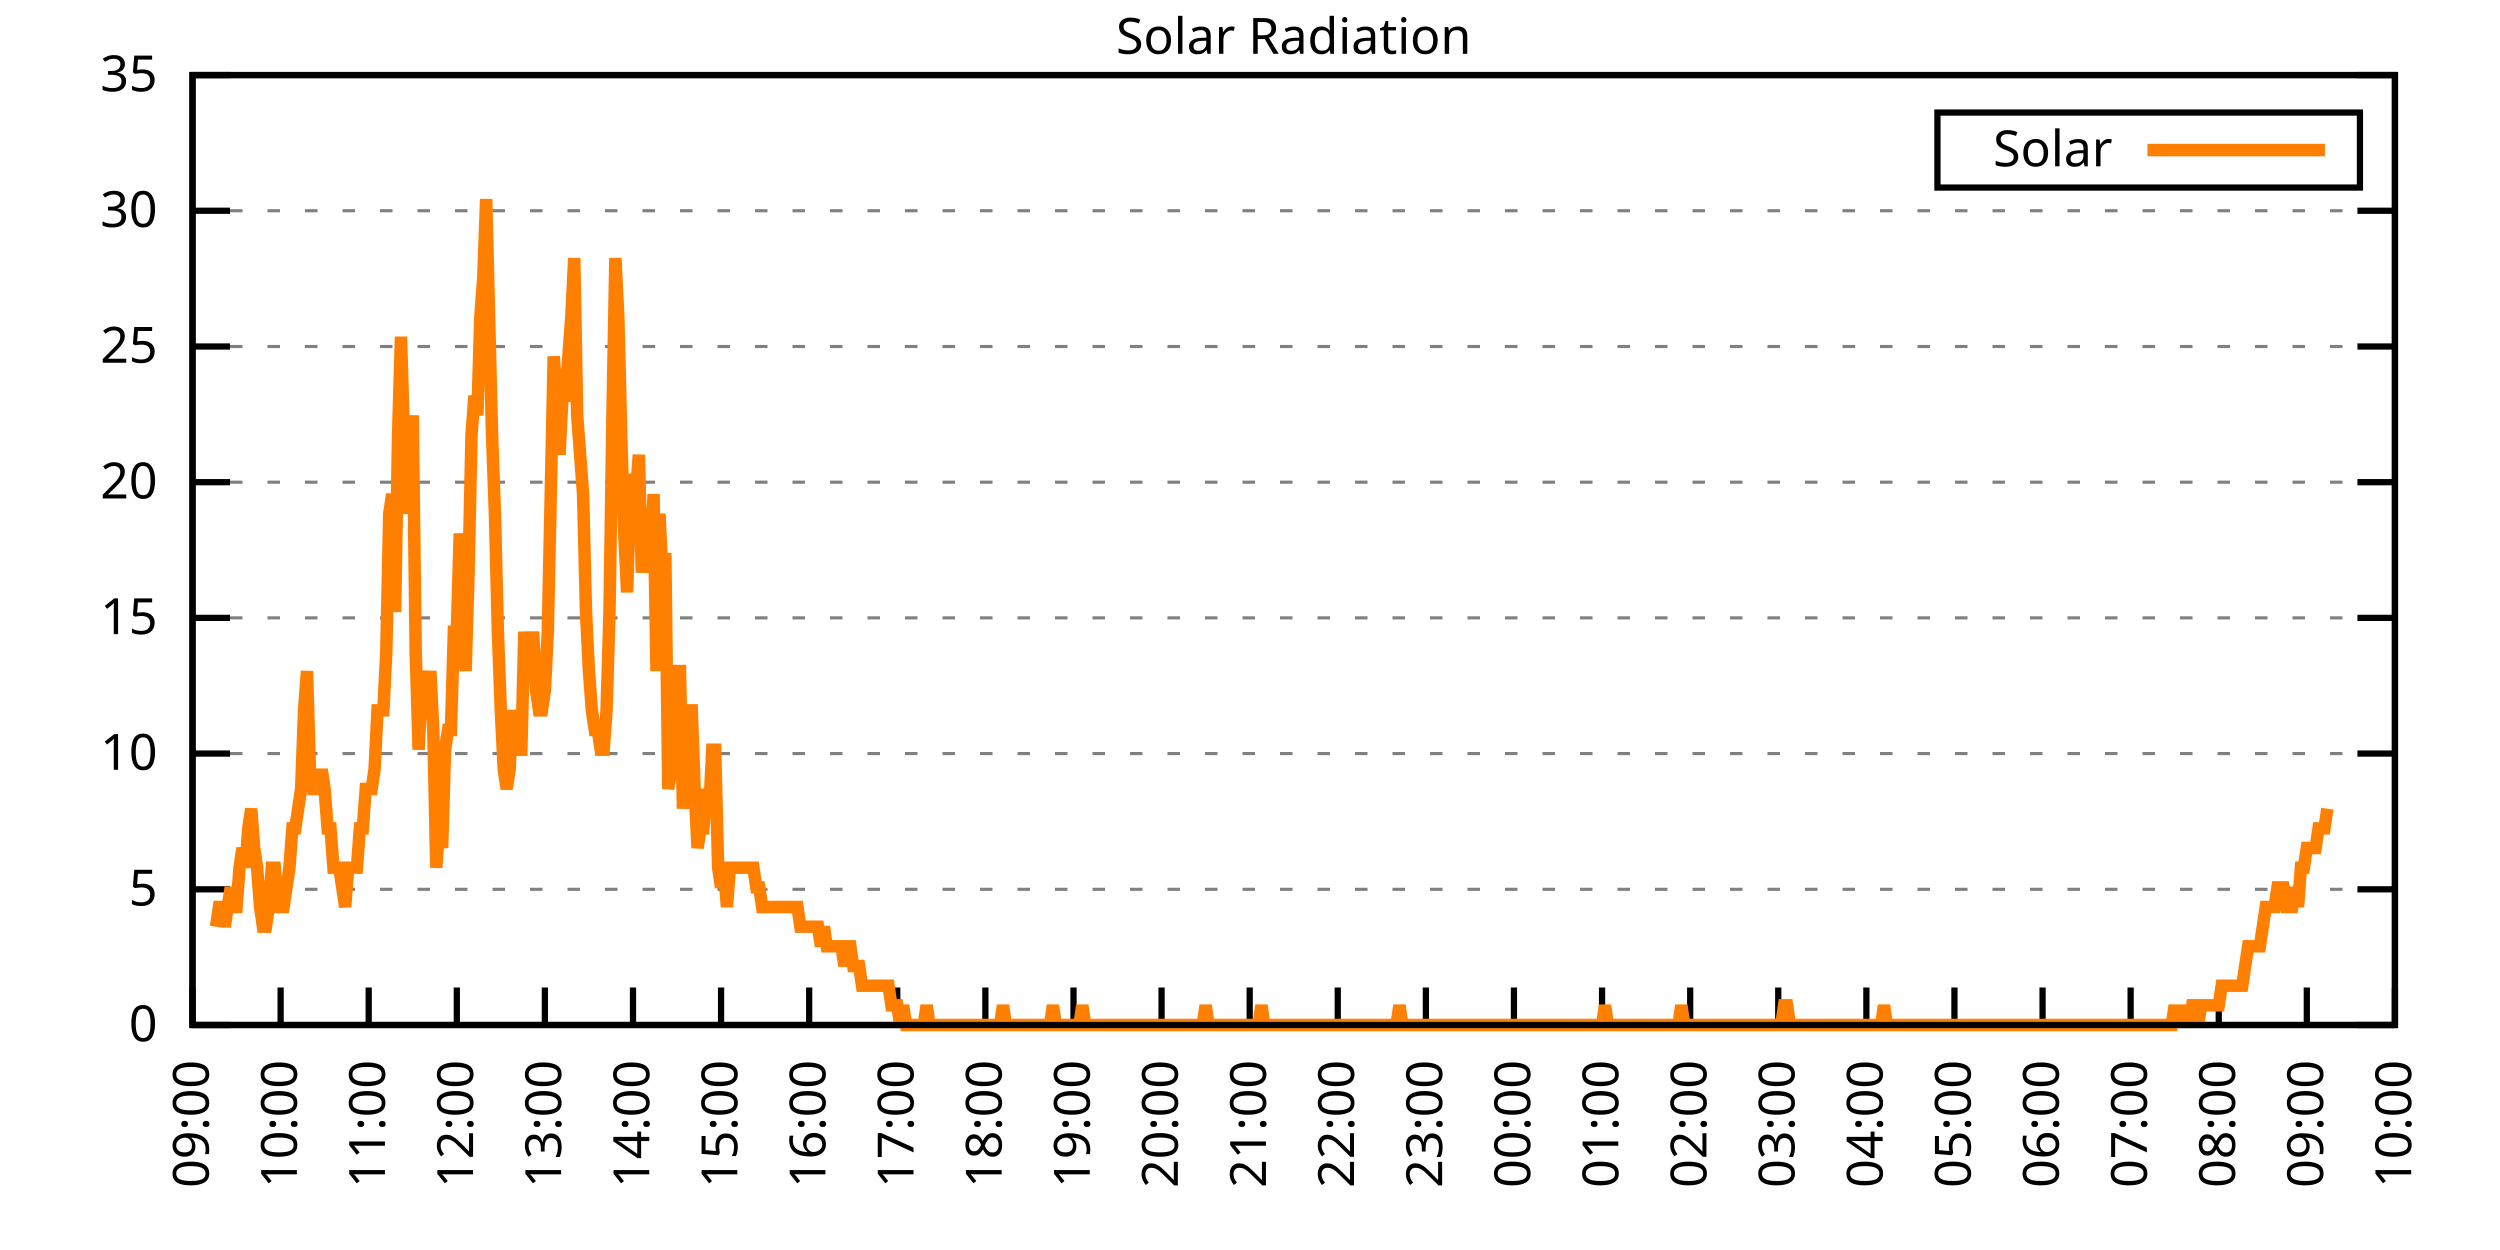
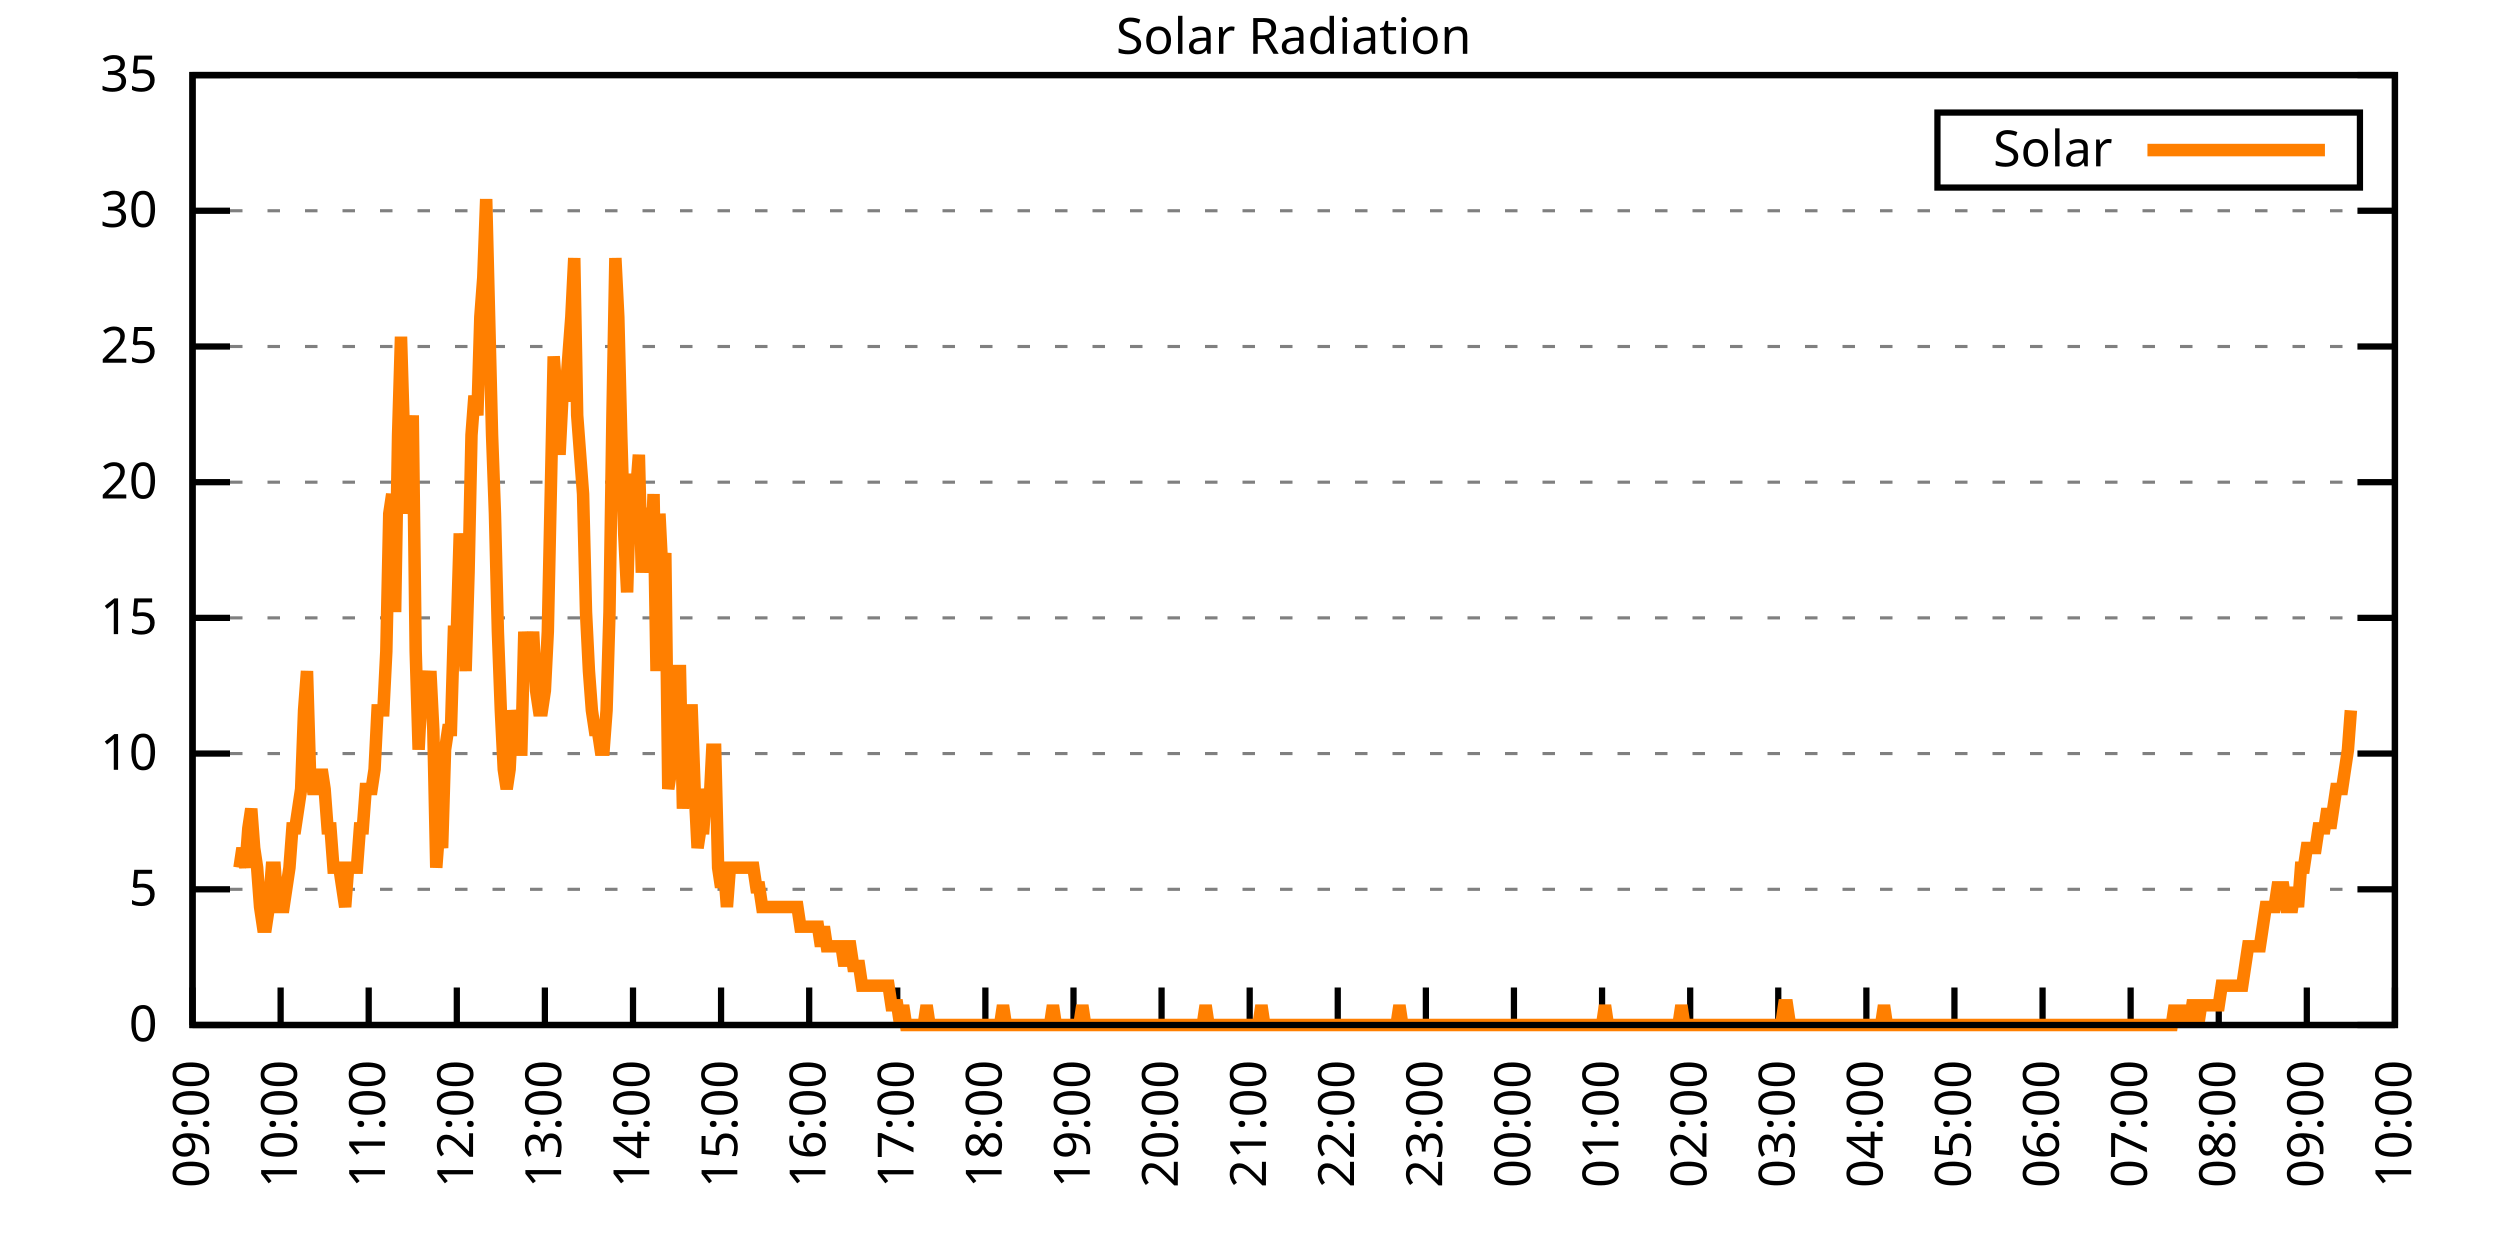
<svg xmlns="http://www.w3.org/2000/svg" xmlns:xlink="http://www.w3.org/1999/xlink" width="400" height="200" viewBox="0 0 400 200">
  <g id="gnuplot_canvas">
    <rect x="0" y="0" width="400" height="200" fill="none" />
    <defs>
      <circle id="gpDot" r="0.5" stroke-width="0.5" stroke="currentColor" />
      <path id="gpPt0" stroke-width="0.333" stroke="currentColor" d="M-1,0 h2 M0,-1 v2" />
      <path id="gpPt1" stroke-width="0.333" stroke="currentColor" d="M-1,-1 L1,1 M1,-1 L-1,1" />
      <path id="gpPt2" stroke-width="0.333" stroke="currentColor" d="M-1,0 L1,0 M0,-1 L0,1 M-1,-1 L1,1 M-1,1 L1,-1" />
      <rect id="gpPt3" stroke-width="0.333" stroke="currentColor" x="-1" y="-1" width="2" height="2" />
      <rect id="gpPt4" stroke-width="0.333" stroke="currentColor" fill="currentColor" x="-1" y="-1" width="2" height="2" />
      <circle id="gpPt5" stroke-width="0.333" stroke="currentColor" cx="0" cy="0" r="1" />
      <use xlink:href="#gpPt5" id="gpPt6" fill="currentColor" stroke="none" />
      <path id="gpPt7" stroke-width="0.333" stroke="currentColor" d="M0,-1.33 L-1.33,0.67 L1.33,0.67 z" />
      <use xlink:href="#gpPt7" id="gpPt8" fill="currentColor" stroke="none" />
      <use xlink:href="#gpPt7" id="gpPt9" stroke="currentColor" transform="rotate(180)" />
      <use xlink:href="#gpPt9" id="gpPt10" fill="currentColor" stroke="none" />
      <use xlink:href="#gpPt3" id="gpPt11" stroke="currentColor" transform="rotate(45)" />
      <use xlink:href="#gpPt11" id="gpPt12" fill="currentColor" stroke="none" />
      <path id="gpPt13" stroke-width="0.333" stroke="currentColor" d="M0,1.330 L1.265,0.411 L0.782,-1.067 L-0.782,-1.076 L-1.265,0.411 z" />
      <use xlink:href="#gpPt13" id="gpPt14" fill="currentColor" stroke="none" />
      <filter id="textbox" filterUnits="objectBoundingBox" x="0" y="0" height="1" width="1">
        <feFlood flood-color="white" flood-opacity="1" result="bgnd" />
        <feComposite in="SourceGraphic" in2="bgnd" operator="atop" />
      </filter>
      <filter id="greybox" filterUnits="objectBoundingBox" x="0" y="0" height="1" width="1">
        <feFlood flood-color="lightgrey" flood-opacity="1" result="grey" />
        <feComposite in="SourceGraphic" in2="grey" operator="atop" />
      </filter>
    </defs>
    <g fill="none" color="white" stroke="currentColor" stroke-width="1.00" stroke-linecap="butt" stroke-linejoin="miter">
</g>
    <g fill="none" color="black" stroke="currentColor" stroke-width="1.00" stroke-linecap="butt" stroke-linejoin="miter">
      <g stroke="none" shape-rendering="crispEdges">
        <polygon fill="rgb(255, 255, 255)" points="30.80,164.00 383.18,164.00 383.18,12.02 30.80,12.02 " />
      </g>
    </g>
    <g fill="none" color="black" stroke="currentColor" stroke-width="1.00" stroke-linecap="butt" stroke-linejoin="miter">
</g>
    <g fill="none" color="black" stroke="black" stroke-width="0.50" stroke-linecap="butt" stroke-linejoin="miter">
</g>
    <g fill="none" color="gray" stroke="currentColor" stroke-width="0.50" stroke-linecap="butt" stroke-linejoin="miter">
      <path stroke="gray" stroke-dasharray="2,4" class="gridline" d="M30.80,164.00 L383.19,164.00  " />
    </g>
    <g fill="none" color="gray" stroke="gray" stroke-width="1.00" stroke-linecap="butt" stroke-linejoin="miter">
</g>
    <g fill="none" color="black" stroke="currentColor" stroke-width="1.00" stroke-linecap="butt" stroke-linejoin="miter">
      <path stroke="black" d="M30.80,164.00 L36.80,164.00 M383.19,164.00 L377.19,164.00  " />
      <g transform="translate(25.20,166.60)" stroke="none" fill="black" font-family="Sans" font-size="8.00" text-anchor="end">
        <text>
          <tspan font-family="Sans"> 0</tspan>
        </text>
      </g>
    </g>
    <g fill="none" color="black" stroke="currentColor" stroke-width="1.00" stroke-linecap="butt" stroke-linejoin="miter">
</g>
    <g fill="none" color="black" stroke="black" stroke-width="0.50" stroke-linecap="butt" stroke-linejoin="miter">
</g>
    <g fill="none" color="gray" stroke="currentColor" stroke-width="0.50" stroke-linecap="butt" stroke-linejoin="miter">
      <path stroke="gray" stroke-dasharray="2,4" class="gridline" d="M30.80,142.29 L383.19,142.29  " />
    </g>
    <g fill="none" color="gray" stroke="gray" stroke-width="1.00" stroke-linecap="butt" stroke-linejoin="miter">
</g>
    <g fill="none" color="black" stroke="currentColor" stroke-width="1.00" stroke-linecap="butt" stroke-linejoin="miter">
      <path stroke="black" d="M30.80,142.29 L36.80,142.29 M383.19,142.29 L377.19,142.29  " />
      <g transform="translate(25.20,144.89)" stroke="none" fill="black" font-family="Sans" font-size="8.00" text-anchor="end">
        <text>
          <tspan font-family="Sans"> 5</tspan>
        </text>
      </g>
    </g>
    <g fill="none" color="black" stroke="currentColor" stroke-width="1.00" stroke-linecap="butt" stroke-linejoin="miter">
</g>
    <g fill="none" color="black" stroke="black" stroke-width="0.50" stroke-linecap="butt" stroke-linejoin="miter">
</g>
    <g fill="none" color="gray" stroke="currentColor" stroke-width="0.50" stroke-linecap="butt" stroke-linejoin="miter">
      <path stroke="gray" stroke-dasharray="2,4" class="gridline" d="M30.80,120.57 L383.19,120.57  " />
    </g>
    <g fill="none" color="gray" stroke="gray" stroke-width="1.00" stroke-linecap="butt" stroke-linejoin="miter">
</g>
    <g fill="none" color="black" stroke="currentColor" stroke-width="1.00" stroke-linecap="butt" stroke-linejoin="miter">
      <path stroke="black" d="M30.80,120.57 L36.80,120.57 M383.19,120.57 L377.19,120.57  " />
      <g transform="translate(25.20,123.17)" stroke="none" fill="black" font-family="Sans" font-size="8.00" text-anchor="end">
        <text>
          <tspan font-family="Sans"> 10</tspan>
        </text>
      </g>
    </g>
    <g fill="none" color="black" stroke="currentColor" stroke-width="1.00" stroke-linecap="butt" stroke-linejoin="miter">
</g>
    <g fill="none" color="black" stroke="black" stroke-width="0.50" stroke-linecap="butt" stroke-linejoin="miter">
</g>
    <g fill="none" color="gray" stroke="currentColor" stroke-width="0.50" stroke-linecap="butt" stroke-linejoin="miter">
      <path stroke="gray" stroke-dasharray="2,4" class="gridline" d="M30.80,98.86 L383.19,98.86  " />
    </g>
    <g fill="none" color="gray" stroke="gray" stroke-width="1.00" stroke-linecap="butt" stroke-linejoin="miter">
</g>
    <g fill="none" color="black" stroke="currentColor" stroke-width="1.00" stroke-linecap="butt" stroke-linejoin="miter">
      <path stroke="black" d="M30.80,98.86 L36.80,98.86 M383.19,98.86 L377.19,98.86  " />
      <g transform="translate(25.20,101.46)" stroke="none" fill="black" font-family="Sans" font-size="8.00" text-anchor="end">
        <text>
          <tspan font-family="Sans"> 15</tspan>
        </text>
      </g>
    </g>
    <g fill="none" color="black" stroke="currentColor" stroke-width="1.00" stroke-linecap="butt" stroke-linejoin="miter">
</g>
    <g fill="none" color="black" stroke="black" stroke-width="0.50" stroke-linecap="butt" stroke-linejoin="miter">
</g>
    <g fill="none" color="gray" stroke="currentColor" stroke-width="0.50" stroke-linecap="butt" stroke-linejoin="miter">
      <path stroke="gray" stroke-dasharray="2,4" class="gridline" d="M30.80,77.15 L383.19,77.15  " />
    </g>
    <g fill="none" color="gray" stroke="gray" stroke-width="1.00" stroke-linecap="butt" stroke-linejoin="miter">
</g>
    <g fill="none" color="black" stroke="currentColor" stroke-width="1.00" stroke-linecap="butt" stroke-linejoin="miter">
      <path stroke="black" d="M30.80,77.15 L36.80,77.15 M383.19,77.15 L377.19,77.15  " />
      <g transform="translate(25.20,79.75)" stroke="none" fill="black" font-family="Sans" font-size="8.00" text-anchor="end">
        <text>
          <tspan font-family="Sans"> 20</tspan>
        </text>
      </g>
    </g>
    <g fill="none" color="black" stroke="currentColor" stroke-width="1.00" stroke-linecap="butt" stroke-linejoin="miter">
</g>
    <g fill="none" color="black" stroke="black" stroke-width="0.50" stroke-linecap="butt" stroke-linejoin="miter">
</g>
    <g fill="none" color="gray" stroke="currentColor" stroke-width="0.50" stroke-linecap="butt" stroke-linejoin="miter">
      <path stroke="gray" stroke-dasharray="2,4" class="gridline" d="M30.80,55.44 L383.19,55.44  " />
    </g>
    <g fill="none" color="gray" stroke="gray" stroke-width="1.00" stroke-linecap="butt" stroke-linejoin="miter">
</g>
    <g fill="none" color="black" stroke="currentColor" stroke-width="1.00" stroke-linecap="butt" stroke-linejoin="miter">
      <path stroke="black" d="M30.80,55.44 L36.80,55.44 M383.19,55.44 L377.19,55.44  " />
      <g transform="translate(25.20,58.04)" stroke="none" fill="black" font-family="Sans" font-size="8.00" text-anchor="end">
        <text>
          <tspan font-family="Sans"> 25</tspan>
        </text>
      </g>
    </g>
    <g fill="none" color="black" stroke="currentColor" stroke-width="1.00" stroke-linecap="butt" stroke-linejoin="miter">
</g>
    <g fill="none" color="black" stroke="black" stroke-width="0.50" stroke-linecap="butt" stroke-linejoin="miter">
</g>
    <g fill="none" color="gray" stroke="currentColor" stroke-width="0.50" stroke-linecap="butt" stroke-linejoin="miter">
      <path stroke="gray" stroke-dasharray="2,4" class="gridline" d="M30.80,33.72 L383.19,33.72  " />
    </g>
    <g fill="none" color="gray" stroke="gray" stroke-width="1.00" stroke-linecap="butt" stroke-linejoin="miter">
</g>
    <g fill="none" color="black" stroke="currentColor" stroke-width="1.00" stroke-linecap="butt" stroke-linejoin="miter">
      <path stroke="black" d="M30.80,33.72 L36.80,33.72 M383.19,33.72 L377.19,33.72  " />
      <g transform="translate(25.20,36.32)" stroke="none" fill="black" font-family="Sans" font-size="8.00" text-anchor="end">
        <text>
          <tspan font-family="Sans"> 30</tspan>
        </text>
      </g>
    </g>
    <g fill="none" color="black" stroke="currentColor" stroke-width="1.00" stroke-linecap="butt" stroke-linejoin="miter">
</g>
    <g fill="none" color="black" stroke="black" stroke-width="0.50" stroke-linecap="butt" stroke-linejoin="miter">
</g>
    <g fill="none" color="gray" stroke="currentColor" stroke-width="0.50" stroke-linecap="butt" stroke-linejoin="miter">
      <path stroke="gray" stroke-dasharray="2,4" class="gridline" d="M30.80,12.01 L383.19,12.01  " />
    </g>
    <g fill="none" color="gray" stroke="gray" stroke-width="1.00" stroke-linecap="butt" stroke-linejoin="miter">
</g>
    <g fill="none" color="black" stroke="currentColor" stroke-width="1.00" stroke-linecap="butt" stroke-linejoin="miter">
      <path stroke="black" d="M30.80,12.01 L36.80,12.01 M383.19,12.01 L377.19,12.01  " />
      <g transform="translate(25.20,14.61)" stroke="none" fill="black" font-family="Sans" font-size="8.00" text-anchor="end">
        <text>
          <tspan font-family="Sans"> 35</tspan>
        </text>
      </g>
    </g>
    <g fill="none" color="black" stroke="currentColor" stroke-width="1.00" stroke-linecap="butt" stroke-linejoin="miter">
      <path stroke="black" d="M30.80,164.00 L30.80,158.00  " />
      <g transform="translate(33.40,169.60) rotate(270.00)" stroke="none" fill="black" font-family="Sans" font-size="8.00" text-anchor="end">
        <text>
          <tspan font-family="Sans">09:00</tspan>
        </text>
      </g>
    </g>
    <g fill="none" color="black" stroke="currentColor" stroke-width="1.00" stroke-linecap="butt" stroke-linejoin="miter">
      <path stroke="black" d="M44.90,164.00 L44.90,158.00  " />
      <g transform="translate(47.50,169.60) rotate(270.00)" stroke="none" fill="black" font-family="Sans" font-size="8.00" text-anchor="end">
        <text>
          <tspan font-family="Sans">10:00</tspan>
        </text>
      </g>
    </g>
    <g fill="none" color="black" stroke="currentColor" stroke-width="1.00" stroke-linecap="butt" stroke-linejoin="miter">
      <path stroke="black" d="M58.99,164.00 L58.99,158.00  " />
      <g transform="translate(61.59,169.60) rotate(270.00)" stroke="none" fill="black" font-family="Sans" font-size="8.00" text-anchor="end">
        <text>
          <tspan font-family="Sans">11:00</tspan>
        </text>
      </g>
    </g>
    <g fill="none" color="black" stroke="currentColor" stroke-width="1.00" stroke-linecap="butt" stroke-linejoin="miter">
      <path stroke="black" d="M73.09,164.00 L73.09,158.00  " />
      <g transform="translate(75.69,169.60) rotate(270.00)" stroke="none" fill="black" font-family="Sans" font-size="8.00" text-anchor="end">
        <text>
          <tspan font-family="Sans">12:00</tspan>
        </text>
      </g>
    </g>
    <g fill="none" color="black" stroke="currentColor" stroke-width="1.00" stroke-linecap="butt" stroke-linejoin="miter">
      <path stroke="black" d="M87.18,164.00 L87.18,158.00  " />
      <g transform="translate(89.78,169.60) rotate(270.00)" stroke="none" fill="black" font-family="Sans" font-size="8.00" text-anchor="end">
        <text>
          <tspan font-family="Sans">13:00</tspan>
        </text>
      </g>
    </g>
    <g fill="none" color="black" stroke="currentColor" stroke-width="1.00" stroke-linecap="butt" stroke-linejoin="miter">
      <path stroke="black" d="M101.28,164.00 L101.28,158.00  " />
      <g transform="translate(103.88,169.60) rotate(270.00)" stroke="none" fill="black" font-family="Sans" font-size="8.00" text-anchor="end">
        <text>
          <tspan font-family="Sans">14:00</tspan>
        </text>
      </g>
    </g>
    <g fill="none" color="black" stroke="currentColor" stroke-width="1.00" stroke-linecap="butt" stroke-linejoin="miter">
      <path stroke="black" d="M115.37,164.00 L115.37,158.00  " />
      <g transform="translate(117.97,169.60) rotate(270.00)" stroke="none" fill="black" font-family="Sans" font-size="8.00" text-anchor="end">
        <text>
          <tspan font-family="Sans">15:00</tspan>
        </text>
      </g>
    </g>
    <g fill="none" color="black" stroke="currentColor" stroke-width="1.00" stroke-linecap="butt" stroke-linejoin="miter">
      <path stroke="black" d="M129.47,164.00 L129.47,158.00  " />
      <g transform="translate(132.07,169.60) rotate(270.00)" stroke="none" fill="black" font-family="Sans" font-size="8.00" text-anchor="end">
        <text>
          <tspan font-family="Sans">16:00</tspan>
        </text>
      </g>
    </g>
    <g fill="none" color="black" stroke="currentColor" stroke-width="1.00" stroke-linecap="butt" stroke-linejoin="miter">
      <path stroke="black" d="M143.56,164.00 L143.56,158.00  " />
      <g transform="translate(146.16,169.60) rotate(270.00)" stroke="none" fill="black" font-family="Sans" font-size="8.00" text-anchor="end">
        <text>
          <tspan font-family="Sans">17:00</tspan>
        </text>
      </g>
    </g>
    <g fill="none" color="black" stroke="currentColor" stroke-width="1.00" stroke-linecap="butt" stroke-linejoin="miter">
      <path stroke="black" d="M157.66,164.00 L157.66,158.00  " />
      <g transform="translate(160.26,169.60) rotate(270.00)" stroke="none" fill="black" font-family="Sans" font-size="8.00" text-anchor="end">
        <text>
          <tspan font-family="Sans">18:00</tspan>
        </text>
      </g>
    </g>
    <g fill="none" color="black" stroke="currentColor" stroke-width="1.00" stroke-linecap="butt" stroke-linejoin="miter">
      <path stroke="black" d="M171.76,164.00 L171.76,158.00  " />
      <g transform="translate(174.36,169.60) rotate(270.00)" stroke="none" fill="black" font-family="Sans" font-size="8.00" text-anchor="end">
        <text>
          <tspan font-family="Sans">19:00</tspan>
        </text>
      </g>
    </g>
    <g fill="none" color="black" stroke="currentColor" stroke-width="1.00" stroke-linecap="butt" stroke-linejoin="miter">
      <path stroke="black" d="M185.85,164.00 L185.85,158.00  " />
      <g transform="translate(188.45,169.60) rotate(270.00)" stroke="none" fill="black" font-family="Sans" font-size="8.00" text-anchor="end">
        <text>
          <tspan font-family="Sans">20:00</tspan>
        </text>
      </g>
    </g>
    <g fill="none" color="black" stroke="currentColor" stroke-width="1.00" stroke-linecap="butt" stroke-linejoin="miter">
      <path stroke="black" d="M199.95,164.00 L199.95,158.00  " />
      <g transform="translate(202.55,169.60) rotate(270.00)" stroke="none" fill="black" font-family="Sans" font-size="8.00" text-anchor="end">
        <text>
          <tspan font-family="Sans">21:00</tspan>
        </text>
      </g>
    </g>
    <g fill="none" color="black" stroke="currentColor" stroke-width="1.00" stroke-linecap="butt" stroke-linejoin="miter">
      <path stroke="black" d="M214.04,164.00 L214.04,158.00  " />
      <g transform="translate(216.64,169.60) rotate(270.00)" stroke="none" fill="black" font-family="Sans" font-size="8.00" text-anchor="end">
        <text>
          <tspan font-family="Sans">22:00</tspan>
        </text>
      </g>
    </g>
    <g fill="none" color="black" stroke="currentColor" stroke-width="1.00" stroke-linecap="butt" stroke-linejoin="miter">
      <path stroke="black" d="M228.14,164.00 L228.14,158.00  " />
      <g transform="translate(230.74,169.60) rotate(270.00)" stroke="none" fill="black" font-family="Sans" font-size="8.00" text-anchor="end">
        <text>
          <tspan font-family="Sans">23:00</tspan>
        </text>
      </g>
    </g>
    <g fill="none" color="black" stroke="currentColor" stroke-width="1.00" stroke-linecap="butt" stroke-linejoin="miter">
      <path stroke="black" d="M242.23,164.00 L242.23,158.00  " />
      <g transform="translate(244.83,169.60) rotate(270.00)" stroke="none" fill="black" font-family="Sans" font-size="8.00" text-anchor="end">
        <text>
          <tspan font-family="Sans">00:00</tspan>
        </text>
      </g>
    </g>
    <g fill="none" color="black" stroke="currentColor" stroke-width="1.00" stroke-linecap="butt" stroke-linejoin="miter">
      <path stroke="black" d="M256.33,164.00 L256.33,158.00  " />
      <g transform="translate(258.93,169.60) rotate(270.00)" stroke="none" fill="black" font-family="Sans" font-size="8.00" text-anchor="end">
        <text>
          <tspan font-family="Sans">01:00</tspan>
        </text>
      </g>
    </g>
    <g fill="none" color="black" stroke="currentColor" stroke-width="1.00" stroke-linecap="butt" stroke-linejoin="miter">
      <path stroke="black" d="M270.43,164.00 L270.43,158.00  " />
      <g transform="translate(273.03,169.60) rotate(270.00)" stroke="none" fill="black" font-family="Sans" font-size="8.00" text-anchor="end">
        <text>
          <tspan font-family="Sans">02:00</tspan>
        </text>
      </g>
    </g>
    <g fill="none" color="black" stroke="currentColor" stroke-width="1.00" stroke-linecap="butt" stroke-linejoin="miter">
      <path stroke="black" d="M284.52,164.00 L284.52,158.00  " />
      <g transform="translate(287.12,169.60) rotate(270.00)" stroke="none" fill="black" font-family="Sans" font-size="8.00" text-anchor="end">
        <text>
          <tspan font-family="Sans">03:00</tspan>
        </text>
      </g>
    </g>
    <g fill="none" color="black" stroke="currentColor" stroke-width="1.00" stroke-linecap="butt" stroke-linejoin="miter">
      <path stroke="black" d="M298.62,164.00 L298.62,158.00  " />
      <g transform="translate(301.22,169.60) rotate(270.00)" stroke="none" fill="black" font-family="Sans" font-size="8.00" text-anchor="end">
        <text>
          <tspan font-family="Sans">04:00</tspan>
        </text>
      </g>
    </g>
    <g fill="none" color="black" stroke="currentColor" stroke-width="1.00" stroke-linecap="butt" stroke-linejoin="miter">
      <path stroke="black" d="M312.71,164.00 L312.71,158.00  " />
      <g transform="translate(315.31,169.60) rotate(270.00)" stroke="none" fill="black" font-family="Sans" font-size="8.00" text-anchor="end">
        <text>
          <tspan font-family="Sans">05:00</tspan>
        </text>
      </g>
    </g>
    <g fill="none" color="black" stroke="currentColor" stroke-width="1.00" stroke-linecap="butt" stroke-linejoin="miter">
      <path stroke="black" d="M326.81,164.00 L326.81,158.00  " />
      <g transform="translate(329.41,169.60) rotate(270.00)" stroke="none" fill="black" font-family="Sans" font-size="8.00" text-anchor="end">
        <text>
          <tspan font-family="Sans">06:00</tspan>
        </text>
      </g>
    </g>
    <g fill="none" color="black" stroke="currentColor" stroke-width="1.00" stroke-linecap="butt" stroke-linejoin="miter">
      <path stroke="black" d="M340.90,164.00 L340.90,158.00  " />
      <g transform="translate(343.50,169.60) rotate(270.00)" stroke="none" fill="black" font-family="Sans" font-size="8.00" text-anchor="end">
        <text>
          <tspan font-family="Sans">07:00</tspan>
        </text>
      </g>
    </g>
    <g fill="none" color="black" stroke="currentColor" stroke-width="1.00" stroke-linecap="butt" stroke-linejoin="miter">
      <path stroke="black" d="M355.00,164.00 L355.00,158.00  " />
      <g transform="translate(357.60,169.60) rotate(270.00)" stroke="none" fill="black" font-family="Sans" font-size="8.00" text-anchor="end">
        <text>
          <tspan font-family="Sans">08:00</tspan>
        </text>
      </g>
    </g>
    <g fill="none" color="black" stroke="currentColor" stroke-width="1.00" stroke-linecap="butt" stroke-linejoin="miter">
      <path stroke="black" d="M369.09,164.00 L369.09,158.00  " />
      <g transform="translate(371.69,169.60) rotate(270.00)" stroke="none" fill="black" font-family="Sans" font-size="8.00" text-anchor="end">
        <text>
          <tspan font-family="Sans">09:00</tspan>
        </text>
      </g>
    </g>
    <g fill="none" color="black" stroke="currentColor" stroke-width="1.00" stroke-linecap="butt" stroke-linejoin="miter">
      <path stroke="black" d="M383.19,164.00 L383.19,158.00  " />
      <g transform="translate(385.79,169.60) rotate(270.00)" stroke="none" fill="black" font-family="Sans" font-size="8.00" text-anchor="end">
        <text>
          <tspan font-family="Sans">10:00</tspan>
        </text>
      </g>
    </g>
    <g fill="none" color="black" stroke="currentColor" stroke-width="1.00" stroke-linecap="butt" stroke-linejoin="miter">
</g>
    <g fill="none" color="black" stroke="currentColor" stroke-width="1.00" stroke-linecap="butt" stroke-linejoin="miter">
      <path stroke="black" d="M30.80,12.01 L30.80,164.00 L383.19,164.00 L383.19,12.01 L30.80,12.01 Z  " />
    </g>
    <g fill="none" color="black" stroke="currentColor" stroke-width="1.00" stroke-linecap="butt" stroke-linejoin="miter">
</g>
    <g fill="none" color="black" stroke="currentColor" stroke-width="1.00" stroke-linecap="butt" stroke-linejoin="miter">
      <path stroke="black" d="M309.99,30.01 L309.99,18.01 L377.59,18.01 L377.59,30.01 L309.99,30.01 Z  " />
    </g>
    <g id="Solar_Radiation_plot_1">
      <g fill="none" color="white" stroke="black" stroke-width="2.00" stroke-linecap="butt" stroke-linejoin="miter">
</g>
      <g fill="none" color="black" stroke="currentColor" stroke-width="2.00" stroke-linecap="butt" stroke-linejoin="miter">
        <g transform="translate(337.99,26.61)" stroke="none" fill="black" font-family="Sans" font-size="8.00" text-anchor="end">
          <text>
            <tspan font-family="Sans">Solar</tspan>
          </text>
        </g>
      </g>
      <g fill="none" color="black" stroke="currentColor" stroke-width="2.00" stroke-linecap="butt" stroke-linejoin="miter">
-         <path stroke="rgb(255, 127,   0)" d="M343.59,24.01 L371.99,24.01 M34.56,148.27 L35.03,145.12 L35.50,145.12 L35.97,148.27 L36.44,145.12 L36.91,141.98   L37.38,145.12 L37.85,145.12 L38.32,138.83 L38.79,135.68 L39.26,138.83 L39.73,132.54 L40.20,129.39 L40.67,135.68   L41.14,138.83 L41.61,145.12 L42.08,148.27 L42.55,148.27 L43.02,145.12 L43.49,138.83 L43.96,138.83 L44.43,145.12   L44.90,145.12 L45.37,145.12 L45.84,141.98 L46.31,138.83 L46.78,132.54 L47.24,132.54 L47.71,129.39 L48.18,126.24   L48.65,113.66 L49.12,107.37 L49.59,123.10 L50.06,126.24 L50.53,126.24 L51.00,126.24 L51.47,123.10 L51.94,126.24   L52.41,132.54 L52.88,132.54 L53.35,138.83 L53.82,138.83 L54.29,138.83 L54.76,141.98 L55.23,145.12 L55.70,138.83   L56.17,138.83 L56.64,138.83 L57.11,138.83 L57.58,132.54 L58.05,132.54 L58.52,126.24 L58.99,126.24 L59.46,126.24   L59.93,123.10 L60.40,113.66 L60.87,113.66 L61.34,113.66 L61.81,104.22 L62.28,82.19 L62.75,79.05 L63.22,97.93   L63.69,69.61 L64.16,53.88 L64.63,69.61 L65.10,82.19 L65.57,75.90 L66.04,66.46 L66.51,104.22 L66.98,119.95   L67.45,110.51 L67.92,107.37 L68.39,113.66 L68.86,107.37 L69.33,116.80 L69.80,138.83 L70.27,132.54 L70.74,135.68   L71.21,119.95 L71.68,116.80 L72.15,116.80 L72.62,101.07 L73.09,101.07 L73.56,85.34 L74.03,97.93 L74.50,107.37   L74.97,91.63 L75.44,69.61 L75.91,63.32 L76.38,66.46 L76.85,50.73 L77.32,44.44 L77.79,31.85 L78.26,50.73   L78.73,69.61 L79.19,82.19 L79.66,101.07 L80.13,113.66 L80.60,123.10 L81.07,126.24 L81.54,123.10 L82.01,113.66   L82.48,116.80 L82.95,119.95 L83.42,119.95 L83.89,101.07 L84.36,107.37 L84.83,107.37 L85.30,101.07 L85.77,110.51   L86.24,113.66 L86.71,113.66 L87.18,110.51 L87.65,101.07 L88.12,79.05 L88.59,57.02 L89.06,63.32 L89.53,72.76   L90.00,63.32 L90.47,63.32 L90.94,57.02 L91.41,50.73 L91.88,41.29 L92.35,66.46 L92.82,72.76 L93.29,79.05   L93.76,97.93 L94.23,107.37 L94.70,113.66 L95.17,116.80 L95.64,116.80 L96.11,119.95 L96.58,119.95 L97.05,113.66   L97.52,97.93 L97.99,66.46 L98.46,41.29 L98.93,50.73 L99.40,69.61 L99.87,85.34 L100.34,94.78 L100.81,79.05   L101.28,75.90 L101.75,79.05 L102.22,72.76 L102.69,91.63 L103.16,82.19 L103.63,82.19 L104.10,91.63 L104.57,79.05   L105.04,107.37 L105.51,82.19 L105.98,91.63 L106.45,88.49 L106.92,126.24 L107.39,123.10 L107.86,119.95 L108.33,107.37   L108.80,107.37 L109.27,129.39 L109.74,119.95 L110.21,113.66 L110.68,113.66 L111.14,126.24 L111.61,135.68 L112.08,132.54   L112.55,132.54 L113.02,126.24 L113.49,129.39 L113.96,119.95 L114.43,119.95 L114.90,138.83 L115.37,141.98 L115.84,138.83   L116.31,145.12 L116.78,138.83 L117.25,138.83 L117.72,138.83 L118.19,138.83 L118.66,138.83 L119.13,138.83 L119.60,138.83   L120.07,138.83 L120.54,138.83 L121.01,141.98 L121.48,141.98 L121.95,145.12 L122.42,145.12 L122.89,145.12 L123.36,145.12   L123.83,145.12 L124.30,145.12 L124.77,145.12 L125.24,145.12 L125.71,145.12 L126.18,145.12 L126.65,145.12 L127.12,145.12   L127.59,145.12 L128.06,148.27 L128.53,148.27 L129.00,148.27 L129.47,148.27 L129.94,148.27 L130.41,148.27 L130.88,148.27   L131.35,151.41 L131.82,148.27 L132.29,151.41 L132.76,151.41 L133.23,151.41 L133.70,151.41 L134.17,151.41 L134.64,151.41   L135.11,154.56 L135.58,151.41 L136.05,151.41 L136.52,154.56 L136.99,154.56 L137.46,154.56 L137.93,157.71 L138.40,157.71   L138.87,157.71 L139.34,157.71 L139.81,157.71 L140.28,157.71 L140.75,157.71 L141.22,157.71 L141.69,157.71 L142.16,157.71   L142.63,160.85 L143.09,160.85 L143.56,160.85 L144.03,164.00 L144.50,160.85 L144.97,164.00 L145.44,164.00 L145.91,164.00   L146.38,164.00 L146.85,164.00 L147.32,164.00 L147.79,164.00 L148.26,160.85 L148.73,164.00 L149.20,164.00 L149.67,164.00   L150.14,164.00 L150.61,164.00 L151.08,164.00 L151.55,164.00 L152.02,164.00 L152.49,164.00 L152.96,164.00 L153.43,164.00   L153.90,164.00 L154.37,164.00 L154.84,164.00 L155.31,164.00 L155.78,164.00 L156.25,164.00 L156.72,164.00 L157.19,164.00   L157.66,164.00 L158.13,164.00 L158.60,164.00 L159.07,164.00 L159.54,164.00 L160.01,164.00 L160.48,160.85 L160.95,164.00   L161.42,164.00 L161.89,164.00 L162.36,164.00 L162.83,164.00 L163.30,164.00 L163.77,164.00 L164.24,164.00 L164.71,164.00   L165.18,164.00 L165.65,164.00 L166.12,164.00 L166.59,164.00 L167.06,164.00 L167.53,164.00 L168.00,164.00 L168.47,160.85   L168.94,164.00 L169.41,164.00 L169.88,164.00 L170.35,164.00 L170.82,164.00 L171.29,164.00 L171.76,164.00 L172.23,164.00   L172.70,164.00 L173.17,160.85 L173.64,164.00 L174.11,164.00 L174.58,164.00 L175.04,164.00 L175.51,164.00 L175.98,164.00   L176.45,164.00 L176.92,164.00 L177.39,164.00 L177.86,164.00 L178.33,164.00 L178.80,164.00 L179.27,164.00 L179.74,164.00   L180.21,164.00 L180.68,164.00 L181.15,164.00 L181.62,164.00 L182.09,164.00 L182.56,164.00 L183.03,164.00 L183.50,164.00   L183.97,164.00 L184.44,164.00 L184.91,164.00 L185.38,164.00 L185.85,164.00 L186.32,164.00 L186.79,164.00 L187.26,164.00   L187.73,164.00 L188.20,164.00 L188.67,164.00 L189.14,164.00 L189.61,164.00 L190.08,164.00 L190.55,164.00 L191.02,164.00   L191.49,164.00 L191.96,164.00 L192.43,164.00 L192.90,160.85 L193.37,164.00 L193.84,164.00 L194.31,164.00 L194.78,164.00   L195.25,164.00 L195.72,164.00 L196.19,164.00 L196.66,164.00 L197.13,164.00 L197.60,164.00 L198.07,164.00 L198.54,164.00   L199.01,164.00 L199.48,164.00 L199.95,164.00 L200.42,164.00 L200.89,164.00 L201.36,164.00 L201.83,160.85 L202.30,164.00   L202.77,164.00 L203.24,164.00 L203.71,164.00 L204.18,164.00 L204.65,164.00 L205.12,164.00 L205.59,164.00 L206.06,164.00   L206.53,164.00 L207.00,164.00 L207.46,164.00 L207.93,164.00 L208.40,164.00 L208.87,164.00 L209.34,164.00 L209.81,164.00   L210.28,164.00 L210.75,164.00 L211.22,164.00 L211.69,164.00 L212.16,164.00 L212.63,164.00 L213.10,164.00 L213.57,164.00   L214.04,164.00 L214.51,164.00 L214.98,164.00 L215.45,164.00 L215.92,164.00 L216.39,164.00 L216.86,164.00 L217.33,164.00   L217.80,164.00 L218.27,164.00 L218.74,164.00 L219.21,164.00 L219.68,164.00 L220.15,164.00 L220.62,164.00 L221.09,164.00   L221.56,164.00 L222.03,164.00 L222.50,164.00 L222.97,164.00 L223.44,164.00 L223.91,160.85 L224.38,164.00 L224.85,164.00   L225.32,164.00 L225.79,164.00 L226.26,164.00 L226.73,164.00 L227.20,164.00 L227.67,164.00 L228.14,164.00 L228.61,164.00   L229.08,164.00 L229.31,164.00 L230.02,164.00 L230.49,164.00 L230.96,164.00 L231.43,164.00 L231.90,164.00 L232.37,164.00   L232.84,164.00 L233.31,164.00 L233.78,164.00 L234.25,164.00 L234.72,164.00 L235.19,164.00 L235.66,164.00 L236.13,164.00   L236.60,164.00 L237.07,164.00 L237.54,164.00 L238.01,164.00 L238.48,164.00 L238.95,164.00 L239.41,164.00 L239.88,164.00   L240.35,164.00 L240.82,164.00 L241.29,164.00 L241.76,164.00 L242.23,164.00 L242.70,164.00 L243.17,164.00 L243.64,164.00   L244.11,164.00 L244.58,164.00 L245.05,164.00 L245.52,164.00 L245.99,164.00 L246.46,164.00 L246.93,164.00 L247.40,164.00   L247.87,164.00 L248.34,164.00 L248.81,164.00 L249.28,164.00 L249.75,164.00 L250.22,164.00 L250.69,164.00 L251.16,164.00   L251.63,164.00 L252.10,164.00 L252.57,164.00 L253.04,164.00 L253.51,164.00 L253.98,164.00 L254.45,164.00 L254.92,164.00   L255.39,164.00 L255.86,164.00 L256.33,164.00 L256.80,160.85 L257.27,164.00 L257.74,164.00 L258.21,164.00 L258.68,164.00   L259.15,164.00 L259.62,164.00 L260.09,164.00 L260.56,164.00 L261.03,164.00 L261.50,164.00 L261.97,164.00 L262.44,164.00   L262.91,164.00 L263.38,164.00 L263.85,164.00 L264.32,164.00 L264.79,164.00 L265.26,164.00 L265.73,164.00 L266.20,164.00   L266.67,164.00 L267.14,164.00 L267.61,164.00 L268.08,164.00 L268.55,164.00 L269.02,160.85 L269.49,164.00 L269.96,164.00   L270.43,164.00 L270.90,164.00 L271.36,164.00 L271.83,164.00 L272.30,164.00 L272.77,164.00 L273.24,164.00 L273.71,164.00   L274.18,164.00 L274.65,164.00 L275.12,164.00 L275.59,164.00 L276.06,164.00 L276.53,164.00 L277.00,164.00 L277.47,164.00   L277.94,164.00 L278.41,164.00 L278.88,164.00 L279.35,164.00 L279.82,164.00 L280.29,164.00 L280.76,164.00 L281.23,164.00   L281.70,164.00 L282.17,164.00 L282.64,164.00 L283.11,164.00 L283.58,164.00 L284.05,164.00 L284.52,164.00 L284.99,164.00   L285.46,160.85 L285.93,160.85 L286.40,164.00 L286.87,164.00 L287.34,164.00 L287.81,164.00 L288.28,164.00 L288.75,164.00   L289.22,164.00 L289.69,164.00 L290.16,164.00 L290.63,164.00 L291.10,164.00 L291.57,164.00 L292.04,164.00 L292.51,164.00   L292.98,164.00 L293.45,164.00 L293.92,164.00 L294.39,164.00 L294.86,164.00 L295.33,164.00 L295.80,164.00 L296.27,164.00   L296.74,164.00 L297.21,164.00 L297.68,164.00 L298.15,164.00 L298.62,164.00 L299.09,164.00 L299.56,164.00 L300.03,164.00   L300.50,164.00 L300.97,164.00 L301.44,160.85 L301.91,164.00 L302.38,164.00 L302.85,164.00 L303.31,164.00 L303.78,164.00   L304.25,164.00 L304.72,164.00 L305.19,164.00 L305.66,164.00 L306.13,164.00 L306.60,164.00 L307.07,164.00 L307.54,164.00   L308.01,164.00 L308.48,164.00 L308.95,164.00 L309.42,164.00 L309.89,164.00 L310.36,164.00 L310.83,164.00 L311.30,164.00   L311.77,164.00 L312.24,164.00 L312.71,164.00 L313.18,164.00 L313.65,164.00 L314.12,164.00 L314.59,164.00 L315.06,164.00   L315.53,164.00 L316.00,164.00 L316.47,164.00 L316.94,164.00 L317.41,164.00 L317.88,164.00 L318.35,164.00 L318.82,164.00   L319.29,164.00 L319.76,164.00 L320.23,164.00 L320.70,164.00 L321.17,164.00 L321.64,164.00 L322.11,164.00 L322.58,164.00   L323.05,164.00 L323.52,164.00 L323.99,164.00 L324.46,164.00 L324.93,164.00 L325.40,164.00 L325.87,164.00 L326.34,164.00   L326.81,164.00 L327.28,164.00 L327.75,164.00 L328.22,164.00 L328.69,164.00 L329.16,164.00 L329.63,164.00 L330.10,164.00   L330.57,164.00 L331.04,164.00 L331.51,164.00 L331.98,164.00 L332.45,164.00 L332.92,164.00 L333.39,164.00 L333.86,164.00   L334.33,164.00 L334.80,164.00 L335.26,164.00 L335.73,164.00 L336.20,164.00 L336.67,164.00 L337.14,164.00 L337.61,164.00   L338.08,164.00 L338.55,164.00 L339.02,164.00 L339.49,164.00 L339.96,164.00 L340.43,164.00 L340.90,164.00 L341.37,164.00   L341.84,164.00 L342.31,164.00 L342.78,164.00 L343.25,164.00 L343.72,164.00 L344.19,164.00 L344.66,164.00 L345.13,164.00   L345.60,164.00 L346.07,164.00 L346.54,164.00 L347.01,164.00 L347.48,164.00 L347.95,160.85 L348.42,164.00 L348.89,160.85   L349.36,164.00 L349.83,160.85 L350.30,164.00 L350.77,160.85 L351.24,160.85 L351.71,164.00 L352.18,160.85 L352.65,160.85   L353.12,160.85 L353.59,160.85 L354.06,160.85 L354.53,160.85 L355.00,160.85 L355.47,157.71 L355.94,157.71 L356.41,157.71   L356.88,157.71 L357.35,157.71 L357.82,157.71 L358.29,157.71 L358.76,157.71 L359.23,154.56 L359.70,151.41 L360.17,151.41   L360.64,151.41 L361.11,151.41 L361.58,151.41 L362.05,148.27 L362.52,145.12 L362.99,145.12 L363.46,145.12 L363.93,145.12   L364.40,141.98 L364.87,141.98 L365.34,141.98 L365.81,145.12 L366.28,145.12 L366.75,145.12 L367.21,141.98 L367.68,145.12   L368.15,138.83 L368.62,138.83 L369.09,135.68 L369.56,135.68 L370.03,135.68 L370.50,135.68 L370.97,132.54 L371.44,132.54   L371.91,132.54 L372.38,129.39  " />
+         <path stroke="rgb(255, 127,   0)" d="M343.59,24.01 L371.99,24.01 M38.32,138.83 L38.79,135.68 L39.26,138.83 L39.73,132.54 L40.20,129.39 L40.67,135.68   L41.14,138.83 L41.61,145.12 L42.08,148.27 L42.55,148.27 L43.02,145.12 L43.49,138.83 L43.96,138.83 L44.43,145.12   L44.90,145.12 L45.37,145.12 L45.84,141.98 L46.31,138.83 L46.78,132.54 L47.24,132.54 L47.71,129.39 L48.18,126.24   L48.65,113.66 L49.12,107.37 L49.59,123.10 L50.06,126.24 L50.53,126.24 L51.00,126.24 L51.47,123.10 L51.94,126.24   L52.41,132.54 L52.88,132.54 L53.35,138.83 L53.82,138.83 L54.29,138.83 L54.76,141.98 L55.23,145.12 L55.70,138.83   L56.17,138.83 L56.64,138.83 L57.11,138.83 L57.58,132.54 L58.05,132.54 L58.52,126.24 L58.99,126.24 L59.46,126.24   L59.93,123.10 L60.40,113.66 L60.87,113.66 L61.34,113.66 L61.81,104.22 L62.28,82.19 L62.75,79.05 L63.22,97.93   L63.69,69.61 L64.16,53.88 L64.63,69.61 L65.10,82.19 L65.57,75.90 L66.04,66.46 L66.51,104.22 L66.98,119.95   L67.45,110.51 L67.92,107.37 L68.39,113.66 L68.86,107.37 L69.33,116.80 L69.80,138.83 L70.27,132.54 L70.74,135.68   L71.21,119.95 L71.68,116.80 L72.15,116.80 L72.62,101.07 L73.09,101.07 L73.56,85.34 L74.03,97.93 L74.50,107.37   L74.97,91.63 L75.44,69.61 L75.91,63.32 L76.38,66.46 L76.85,50.73 L77.32,44.44 L77.79,31.85 L78.26,50.73   L78.73,69.61 L79.19,82.19 L79.66,101.07 L80.13,113.66 L80.60,123.10 L81.07,126.24 L81.54,123.10 L82.01,113.66   L82.48,116.80 L82.95,119.95 L83.42,119.95 L83.89,101.07 L84.36,107.37 L84.83,107.37 L85.30,101.07 L85.77,110.51   L86.24,113.66 L86.71,113.66 L87.18,110.51 L87.65,101.07 L88.12,79.05 L88.59,57.02 L89.06,63.32 L89.53,72.76   L90.00,63.32 L90.47,63.32 L90.94,57.02 L91.41,50.73 L91.88,41.29 L92.35,66.46 L92.82,72.76 L93.29,79.05   L93.76,97.93 L94.23,107.37 L94.70,113.66 L95.17,116.80 L95.64,116.80 L96.11,119.95 L96.58,119.95 L97.05,113.66   L97.52,97.93 L97.99,66.46 L98.46,41.29 L98.93,50.73 L99.40,69.61 L99.87,85.34 L100.34,94.78 L100.81,79.05   L101.28,75.90 L101.75,79.05 L102.22,72.76 L102.69,91.63 L103.16,82.19 L103.63,82.19 L104.10,91.63 L104.57,79.05   L105.04,107.37 L105.51,82.19 L105.98,91.63 L106.45,88.49 L106.92,126.24 L107.39,123.10 L107.86,119.95 L108.33,107.37   L108.80,107.37 L109.27,129.39 L109.74,119.95 L110.21,113.66 L110.68,113.66 L111.14,126.24 L111.61,135.68 L112.08,132.54   L112.55,132.54 L113.02,126.24 L113.49,129.39 L113.96,119.95 L114.43,119.95 L114.90,138.83 L115.37,141.98 L115.84,138.83   L116.31,145.12 L116.78,138.83 L117.25,138.83 L117.72,138.83 L118.19,138.83 L118.66,138.83 L119.13,138.83 L119.60,138.83   L120.07,138.83 L120.54,138.83 L121.01,141.98 L121.48,141.98 L121.95,145.12 L122.42,145.12 L122.89,145.12 L123.36,145.12   L123.83,145.12 L124.30,145.12 L124.77,145.12 L125.24,145.12 L125.71,145.12 L126.18,145.12 L126.65,145.12 L127.12,145.12   L127.59,145.12 L128.06,148.27 L128.53,148.27 L129.00,148.27 L129.47,148.27 L129.94,148.27 L130.41,148.27 L130.88,148.27   L131.35,151.41 L131.82,148.27 L132.29,151.41 L132.76,151.41 L133.23,151.41 L133.70,151.41 L134.17,151.41 L134.64,151.41   L135.11,154.56 L135.58,151.41 L136.05,151.41 L136.52,154.56 L136.99,154.56 L137.46,154.56 L137.93,157.71 L138.40,157.71   L138.87,157.71 L139.34,157.71 L139.81,157.71 L140.28,157.71 L140.75,157.71 L141.22,157.71 L141.69,157.71 L142.16,157.71   L142.63,160.85 L143.09,160.85 L143.56,160.85 L144.03,164.00 L144.50,160.85 L144.97,164.00 L145.44,164.00 L145.91,164.00   L146.38,164.00 L146.85,164.00 L147.32,164.00 L147.79,164.00 L148.26,160.85 L148.73,164.00 L149.20,164.00 L149.67,164.00   L150.14,164.00 L150.61,164.00 L151.08,164.00 L151.55,164.00 L152.02,164.00 L152.49,164.00 L152.96,164.00 L153.43,164.00   L153.90,164.00 L154.37,164.00 L154.84,164.00 L155.31,164.00 L155.78,164.00 L156.25,164.00 L156.72,164.00 L157.19,164.00   L157.66,164.00 L158.13,164.00 L158.60,164.00 L159.07,164.00 L159.54,164.00 L160.01,164.00 L160.48,160.85 L160.95,164.00   L161.42,164.00 L161.89,164.00 L162.36,164.00 L162.83,164.00 L163.30,164.00 L163.77,164.00 L164.24,164.00 L164.71,164.00   L165.18,164.00 L165.65,164.00 L166.12,164.00 L166.59,164.00 L167.06,164.00 L167.53,164.00 L168.00,164.00 L168.47,160.85   L168.94,164.00 L169.41,164.00 L169.88,164.00 L170.35,164.00 L170.82,164.00 L171.29,164.00 L171.76,164.00 L172.23,164.00   L172.70,164.00 L173.17,160.85 L173.64,164.00 L174.11,164.00 L174.58,164.00 L175.04,164.00 L175.51,164.00 L175.98,164.00   L176.45,164.00 L176.92,164.00 L177.39,164.00 L177.86,164.00 L178.33,164.00 L178.80,164.00 L179.27,164.00 L179.74,164.00   L180.21,164.00 L180.68,164.00 L181.15,164.00 L181.62,164.00 L182.09,164.00 L182.56,164.00 L183.03,164.00 L183.50,164.00   L183.97,164.00 L184.44,164.00 L184.91,164.00 L185.38,164.00 L185.85,164.00 L186.32,164.00 L186.79,164.00 L187.26,164.00   L187.73,164.00 L188.20,164.00 L188.67,164.00 L189.14,164.00 L189.61,164.00 L190.08,164.00 L190.55,164.00 L191.02,164.00   L191.49,164.00 L191.96,164.00 L192.43,164.00 L192.90,160.85 L193.37,164.00 L193.84,164.00 L194.31,164.00 L194.78,164.00   L195.25,164.00 L195.72,164.00 L196.19,164.00 L196.66,164.00 L197.13,164.00 L197.60,164.00 L198.07,164.00 L198.54,164.00   L199.01,164.00 L199.48,164.00 L199.95,164.00 L200.42,164.00 L200.89,164.00 L201.36,164.00 L201.83,160.85 L202.30,164.00   L202.77,164.00 L203.24,164.00 L203.71,164.00 L204.18,164.00 L204.65,164.00 L205.12,164.00 L205.59,164.00 L206.06,164.00   L206.53,164.00 L207.00,164.00 L207.46,164.00 L207.93,164.00 L208.40,164.00 L208.87,164.00 L209.34,164.00 L209.81,164.00   L210.28,164.00 L210.75,164.00 L211.22,164.00 L211.69,164.00 L212.16,164.00 L212.63,164.00 L213.10,164.00 L213.57,164.00   L214.04,164.00 L214.51,164.00 L214.98,164.00 L215.45,164.00 L215.92,164.00 L216.39,164.00 L216.86,164.00 L217.33,164.00   L217.80,164.00 L218.27,164.00 L218.74,164.00 L219.21,164.00 L219.68,164.00 L220.15,164.00 L220.62,164.00 L221.09,164.00   L221.56,164.00 L222.03,164.00 L222.50,164.00 L222.97,164.00 L223.44,164.00 L223.91,160.85 L224.38,164.00 L224.85,164.00   L225.32,164.00 L225.79,164.00 L226.26,164.00 L226.73,164.00 L227.20,164.00 L227.67,164.00 L228.14,164.00 L228.61,164.00   L229.08,164.00 L229.31,164.00 L230.02,164.00 L230.49,164.00 L230.96,164.00 L231.43,164.00 L231.90,164.00 L232.37,164.00   L232.84,164.00 L233.31,164.00 L233.78,164.00 L234.25,164.00 L234.72,164.00 L235.19,164.00 L235.66,164.00 L236.13,164.00   L236.60,164.00 L237.07,164.00 L237.54,164.00 L238.01,164.00 L238.48,164.00 L238.95,164.00 L239.41,164.00 L239.88,164.00   L240.35,164.00 L240.82,164.00 L241.29,164.00 L241.76,164.00 L242.23,164.00 L242.70,164.00 L243.17,164.00 L243.64,164.00   L244.11,164.00 L244.58,164.00 L245.05,164.00 L245.52,164.00 L245.99,164.00 L246.46,164.00 L246.93,164.00 L247.40,164.00   L247.87,164.00 L248.34,164.00 L248.81,164.00 L249.28,164.00 L249.75,164.00 L250.22,164.00 L250.69,164.00 L251.16,164.00   L251.63,164.00 L252.10,164.00 L252.57,164.00 L253.04,164.00 L253.51,164.00 L253.98,164.00 L254.45,164.00 L254.92,164.00   L255.39,164.00 L255.86,164.00 L256.33,164.00 L256.80,160.85 L257.27,164.00 L257.74,164.00 L258.21,164.00 L258.68,164.00   L259.15,164.00 L259.62,164.00 L260.09,164.00 L260.56,164.00 L261.03,164.00 L261.50,164.00 L261.97,164.00 L262.44,164.00   L262.91,164.00 L263.38,164.00 L263.85,164.00 L264.32,164.00 L264.79,164.00 L265.26,164.00 L265.73,164.00 L266.20,164.00   L266.67,164.00 L267.14,164.00 L267.61,164.00 L268.08,164.00 L268.55,164.00 L269.02,160.85 L269.49,164.00 L269.96,164.00   L270.43,164.00 L270.90,164.00 L271.36,164.00 L271.83,164.00 L272.30,164.00 L272.77,164.00 L273.24,164.00 L273.71,164.00   L274.18,164.00 L274.65,164.00 L275.12,164.00 L275.59,164.00 L276.06,164.00 L276.53,164.00 L277.00,164.00 L277.47,164.00   L277.94,164.00 L278.41,164.00 L278.88,164.00 L279.35,164.00 L279.82,164.00 L280.29,164.00 L280.76,164.00 L281.23,164.00   L281.70,164.00 L282.17,164.00 L282.64,164.00 L283.11,164.00 L283.58,164.00 L284.05,164.00 L284.52,164.00 L284.99,164.00   L285.46,160.85 L285.93,160.85 L286.40,164.00 L286.87,164.00 L287.34,164.00 L287.81,164.00 L288.28,164.00 L288.75,164.00   L289.22,164.00 L289.69,164.00 L290.16,164.00 L290.63,164.00 L291.10,164.00 L291.57,164.00 L292.04,164.00 L292.51,164.00   L292.98,164.00 L293.45,164.00 L293.92,164.00 L294.39,164.00 L294.86,164.00 L295.33,164.00 L295.80,164.00 L296.27,164.00   L296.74,164.00 L297.21,164.00 L297.68,164.00 L298.15,164.00 L298.62,164.00 L299.09,164.00 L299.56,164.00 L300.03,164.00   L300.50,164.00 L300.97,164.00 L301.44,160.85 L301.91,164.00 L302.38,164.00 L302.85,164.00 L303.31,164.00 L303.78,164.00   L304.25,164.00 L304.72,164.00 L305.19,164.00 L305.66,164.00 L306.13,164.00 L306.60,164.00 L307.07,164.00 L307.54,164.00   L308.01,164.00 L308.48,164.00 L308.95,164.00 L309.42,164.00 L309.89,164.00 L310.36,164.00 L310.83,164.00 L311.30,164.00   L311.77,164.00 L312.24,164.00 L312.71,164.00 L313.18,164.00 L313.65,164.00 L314.12,164.00 L314.59,164.00 L315.06,164.00   L315.53,164.00 L316.00,164.00 L316.47,164.00 L316.94,164.00 L317.41,164.00 L317.88,164.00 L318.35,164.00 L318.82,164.00   L319.29,164.00 L319.76,164.00 L320.23,164.00 L320.70,164.00 L321.17,164.00 L321.64,164.00 L322.11,164.00 L322.58,164.00   L323.05,164.00 L323.52,164.00 L323.99,164.00 L324.46,164.00 L324.93,164.00 L325.40,164.00 L325.87,164.00 L326.34,164.00   L326.81,164.00 L327.28,164.00 L327.75,164.00 L328.22,164.00 L328.69,164.00 L329.16,164.00 L329.63,164.00 L330.10,164.00   L330.57,164.00 L331.04,164.00 L331.51,164.00 L331.98,164.00 L332.45,164.00 L332.92,164.00 L333.39,164.00 L333.86,164.00   L334.33,164.00 L334.80,164.00 L335.26,164.00 L335.73,164.00 L336.20,164.00 L336.67,164.00 L337.14,164.00 L337.61,164.00   L338.08,164.00 L338.55,164.00 L339.02,164.00 L339.49,164.00 L339.96,164.00 L340.43,164.00 L340.90,164.00 L341.37,164.00   L341.84,164.00 L342.31,164.00 L342.78,164.00 L343.25,164.00 L343.72,164.00 L344.19,164.00 L344.66,164.00 L345.13,164.00   L345.60,164.00 L346.07,164.00 L346.54,164.00 L347.01,164.00 L347.48,164.00 L347.95,160.85 L348.42,164.00 L348.89,160.85   L349.36,164.00 L349.83,160.85 L350.30,164.00 L350.77,160.85 L351.24,160.85 L351.71,164.00 L352.18,160.85 L352.65,160.85   L353.12,160.85 L353.59,160.85 L354.06,160.85 L354.53,160.85 L355.00,160.85 L355.47,157.71 L355.94,157.71 L356.41,157.71   L356.88,157.71 L357.35,157.71 L357.82,157.71 L358.29,157.71 L358.76,157.71 L359.23,154.56 L359.70,151.41 L360.17,151.41   L360.64,151.41 L361.11,151.41 L361.58,151.41 L362.05,148.27 L362.52,145.12 L362.99,145.12 L363.46,145.12 L363.93,145.12   L364.40,141.98 L364.87,141.98 L365.34,141.98 L365.81,145.12 L366.28,145.12 L366.75,145.12 L367.21,141.98 L367.68,145.12   L368.15,138.83 L368.62,138.83 L369.09,135.68 L369.56,135.68 L370.03,135.68 L370.50,135.68 L370.97,132.54 L371.44,132.54   L371.91,132.54 L372.38,129.39 L372.85,132.54 L373.32,129.39 L373.79,126.24 L374.26,126.24 L374.73,126.24 L375.20,123.10   L375.67,119.95 L376.14,113.66  " />
      </g>
    </g>
    <g fill="none" color="black" stroke="currentColor" stroke-width="2.00" stroke-linecap="butt" stroke-linejoin="miter">
</g>
    <g fill="none" color="black" stroke="black" stroke-width="1.00" stroke-linecap="butt" stroke-linejoin="miter">
</g>
    <g fill="none" color="black" stroke="currentColor" stroke-width="1.00" stroke-linecap="butt" stroke-linejoin="miter">
      <path stroke="black" d="M30.80,12.01 L30.80,164.00 L383.19,164.00 L383.19,12.01 L30.80,12.01 Z  " />
      <g transform="translate(6.80,88.01) rotate(270.00)" stroke="none" fill="black" font-family="Sans" font-size="8.00" text-anchor="middle">
        <text />
      </g>
    </g>
    <g fill="none" color="black" stroke="currentColor" stroke-width="1.00" stroke-linecap="butt" stroke-linejoin="miter">
</g>
    <g fill="none" color="black" stroke="currentColor" stroke-width="1.00" stroke-linecap="butt" stroke-linejoin="miter">
      <g transform="translate(206.99,8.61)" stroke="none" fill="black" font-family="Sans" font-size="8.00" text-anchor="middle">
        <text>
          <tspan font-family="Sans">Solar Radiation</tspan>
        </text>
      </g>
    </g>
    <g fill="none" color="black" stroke="currentColor" stroke-width="1.00" stroke-linecap="butt" stroke-linejoin="miter">
</g>
  </g>
</svg>
